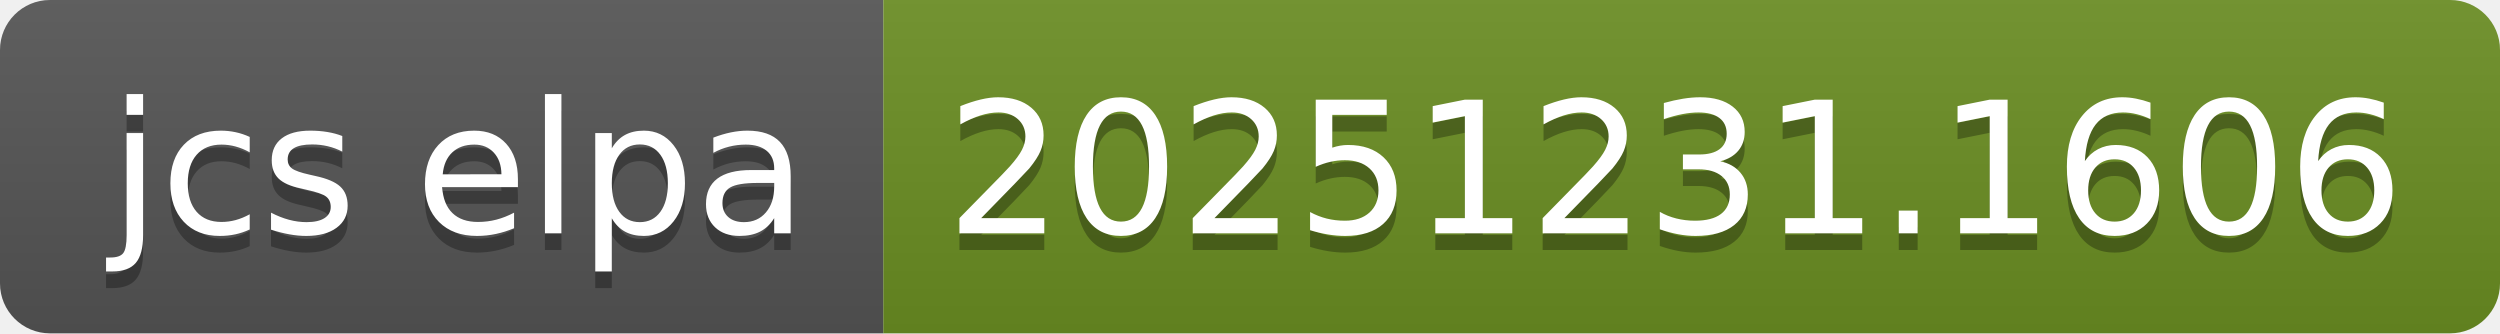
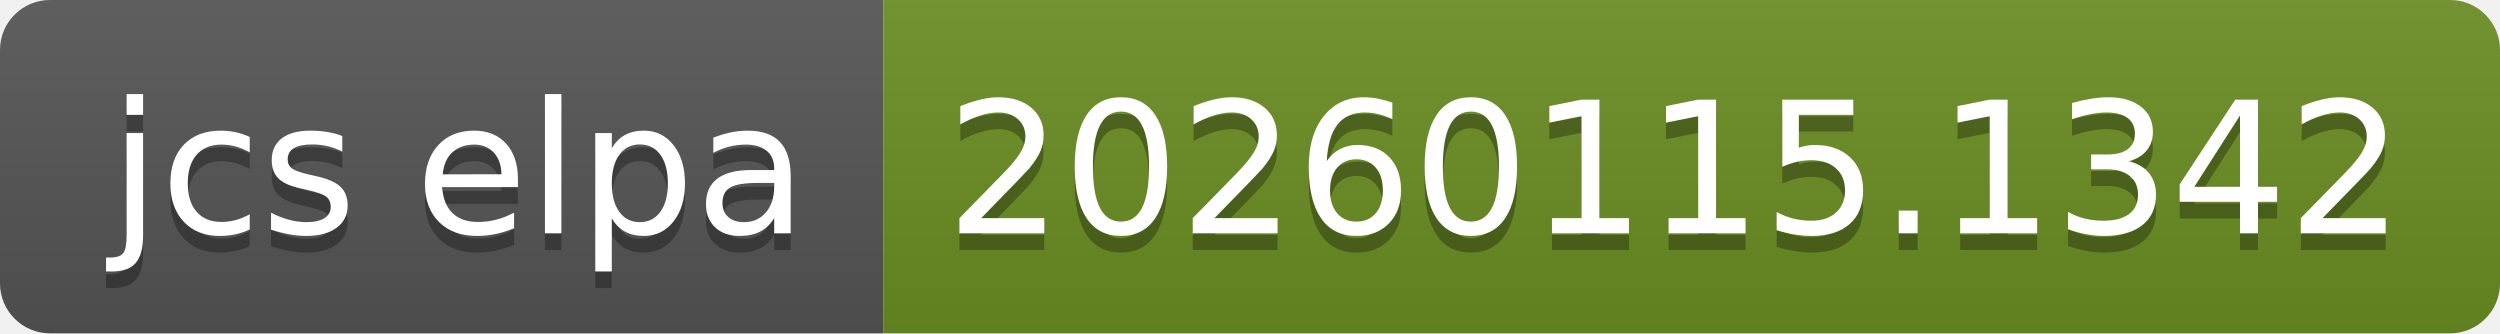
- <svg xmlns="http://www.w3.org/2000/svg" width="150" height="20" role="img" aria-label="jcs elpa: 20251231.1606">
+ <svg xmlns="http://www.w3.org/2000/svg" width="150" height="20" role="img" aria-label="jcs elpa: 20260115.1342">
  <linearGradient id="s" x2="0" y2="100%">
    <stop offset="0" stop-color="#bbb" stop-opacity=".1" />
    <stop offset="1" stop-opacity=".1" />
  </linearGradient>
  <clipPath id="r">
    <rect width="150" height="20" rx="3" fill="#fff" />
  </clipPath>
  <g clip-path="url(#r)">
    <rect width="53" height="20" fill="#555" />
    <rect x="53" width="97" height="20" fill="#6b8e23" />
    <rect width="150" height="20" fill="url(#s)" />
  </g>
  <g fill="#fff" text-anchor="middle" font-family="Verdana,Geneva,DejaVu Sans,sans-serif" text-rendering="geometricPrecision" font-size="110">
    <text aria-hidden="true" x="275" y="150" fill="#010101" fill-opacity=".3" transform="scale(.1)" textLength="430">jcs elpa</text>
    <text x="275" y="140" transform="scale(.1)" fill="#fff" textLength="430">jcs elpa</text>
-     <text aria-hidden="true" x="1005" y="150" fill="#010101" fill-opacity=".3" transform="scale(.1)" textLength="870">20251231.1606</text>
-     <text x="1005" y="140" transform="scale(.1)" fill="#fff" textLength="870">20251231.1606</text>
+     <text aria-hidden="true" x="1005" y="150" fill="#010101" fill-opacity=".3" transform="scale(.1)" textLength="870">20260115.1342</text>
+     <text x="1005" y="140" transform="scale(.1)" fill="#fff" textLength="870">20260115.1342</text>
  </g>
</svg>
